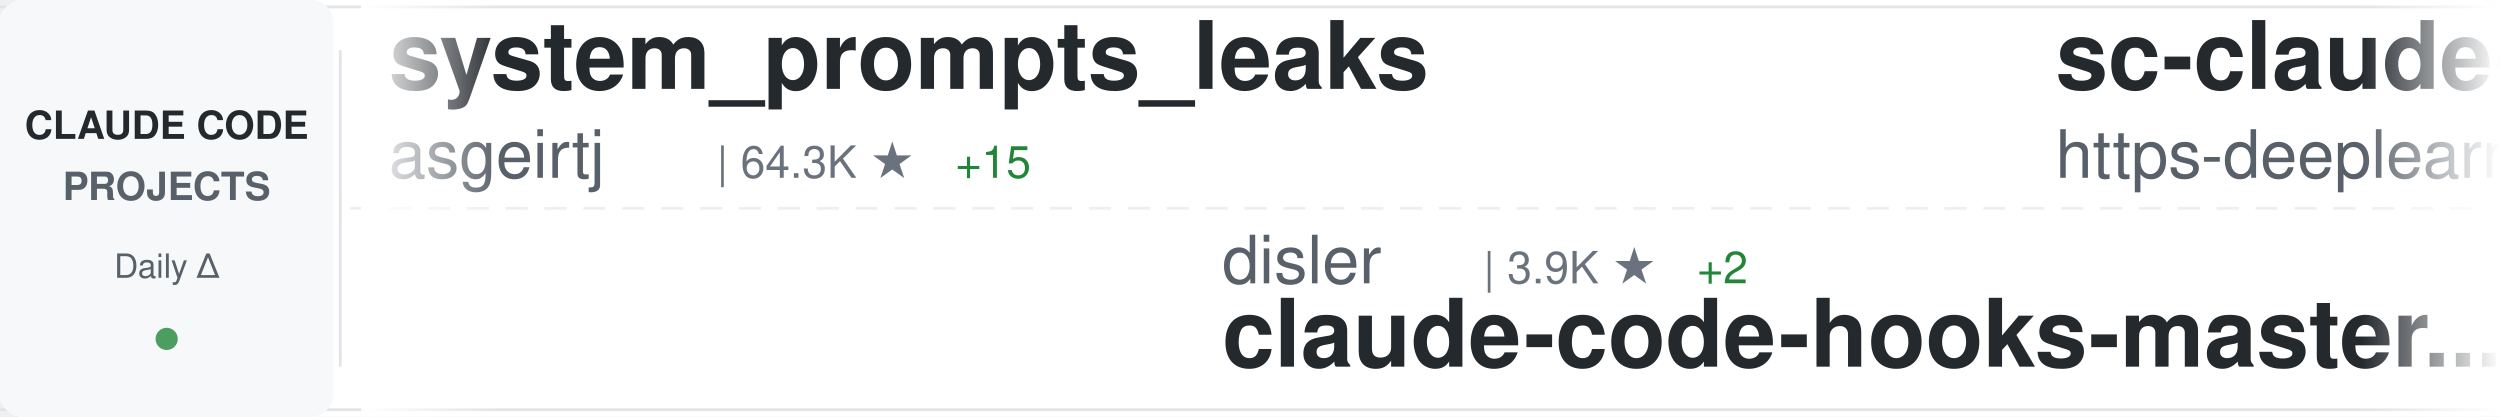
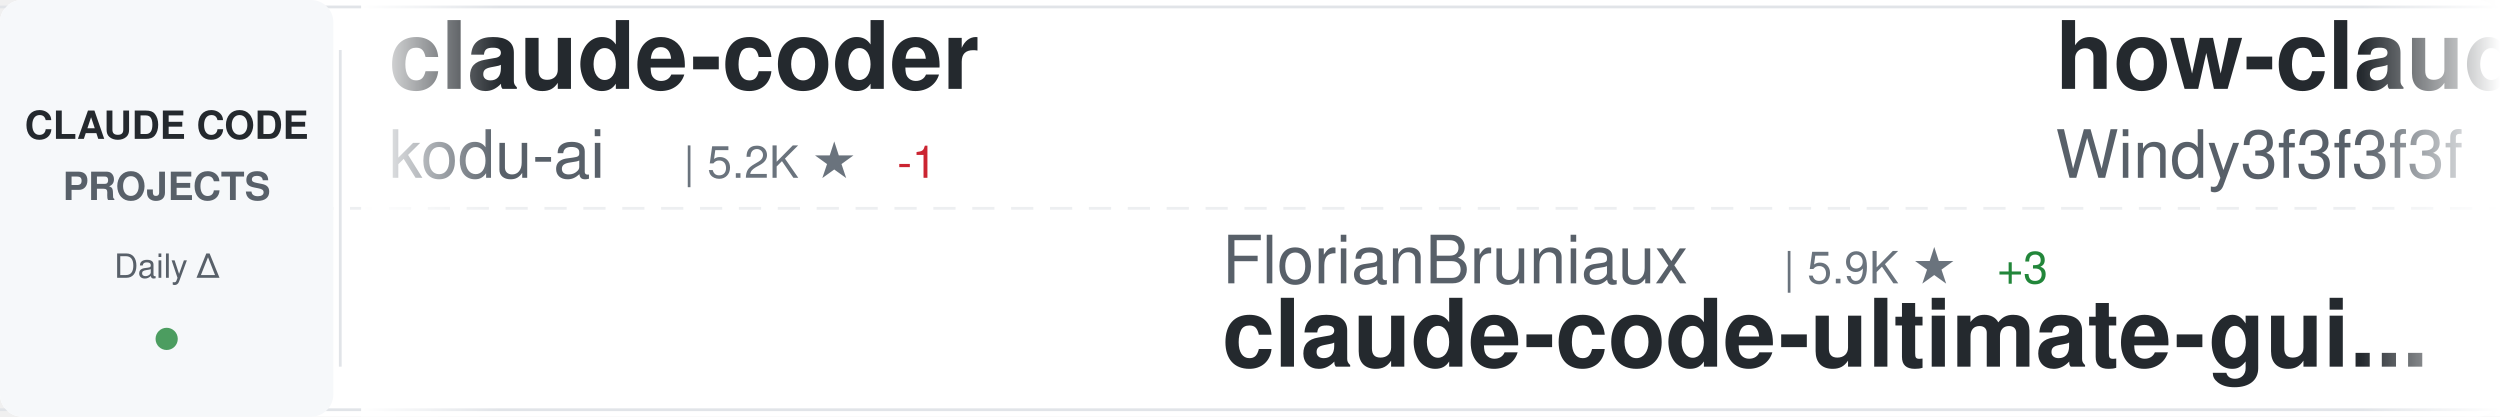
<svg xmlns="http://www.w3.org/2000/svg" width="900" height="150">
  <defs>
    <linearGradient id="awesomeLeftFade" x1="0%" y1="0%" x2="100%" y2="0%">
      <stop offset="0%" style="stop-color:#ffffff;stop-opacity:1" />
      <stop offset="100%" style="stop-color:#ffffff;stop-opacity:0" />
    </linearGradient>
    <linearGradient id="awesomeRightFade" x1="0%" y1="0%" x2="100%" y2="0%">
      <stop offset="0%" style="stop-color:#ffffff;stop-opacity:0" />
      <stop offset="100%" style="stop-color:#ffffff;stop-opacity:1" />
    </linearGradient>
  </defs>
  <rect width="900" height="150" fill="#ffffff" rx="8" />
  <rect x="0" y="2" width="900" height="1" fill="#e1e4e8" />
  <rect x="0" y="147" width="900" height="1" fill="#e1e4e8" />
  <line x1="0" y1="75" x2="900" y2="75" stroke="#e1e4e8" stroke-width="1" stroke-dasharray="8 6" opacity="0.6" />
  <rect x="0" y="0" width="120" height="150" fill="#f6f8fa" rx="8" />
  <text x="60" y="50" font-family="-apple-system, BlinkMacSystemFont, 'Segoe UI', Helvetica, Arial, sans-serif" font-size="14" font-weight="600" fill="#24292e" text-anchor="middle">CLAUDE CODE</text>
  <text x="60" y="72" font-family="-apple-system, BlinkMacSystemFont, 'Segoe UI', Helvetica, Arial, sans-serif" font-size="14" font-weight="600" fill="#586069" text-anchor="middle">PROJECTS</text>
  <text x="60" y="100" font-family="-apple-system, BlinkMacSystemFont, 'Segoe UI', Helvetica, Arial, sans-serif" font-size="12" font-weight="500" fill="#586069" text-anchor="middle">Daily Δ</text>
  <circle cx="60" cy="122" r="4" fill="#22863a" opacity="0.8" />
  <rect x="122" y="18" width="1" height="114" fill="#e1e4e8" />
  <clipPath id="awesomeTickerClip">
    <rect x="130" y="0" width="770" height="150" />
  </clipPath>
  <g clip-path="url(#awesomeTickerClip)">
    <g id="awesomeTickerItems">
      <animateTransform attributeName="transform" attributeType="XML" type="translate" from="0 0" to="-3000 0" dur="54s" repeatCount="indefinite" />
      <g transform="translate(0, 0)">
-         <text x="140" y="32" font-family="-apple-system, BlinkMacSystemFont, 'Segoe UI', Helvetica, Arial, sans-serif" font-size="34" font-weight="600" fill="#24292e">system_prompts_leaks</text>
-         <text x="140" y="64" font-family="-apple-system, BlinkMacSystemFont, 'Segoe UI', Helvetica, Arial, sans-serif" font-size="24" font-weight="400" fill="#586069">asgeirtj</text>
-         <text x="258" y="64" font-family="-apple-system, BlinkMacSystemFont, 'Segoe UI', Helvetica, Arial, sans-serif" font-size="16" font-weight="500" fill="#6a737d">| 64.3K ★</text>
-         <text x="344" y="64" font-family="-apple-system, BlinkMacSystemFont, 'Segoe UI', Helvetica, Arial, sans-serif" font-size="16" font-weight="500" fill="#22863a"> +15</text>
+         <text x="140" y="32" font-family="-apple-system, BlinkMacSystemFont, 'Segoe UI', Helvetica, Arial, sans-serif" font-size="34" font-weight="600" fill="#24292e">claude-coder</text>
+         <text x="140" y="64" font-family="-apple-system, BlinkMacSystemFont, 'Segoe UI', Helvetica, Arial, sans-serif" font-size="24" font-weight="400" fill="#586069">kodu-ai</text>
+         <text x="246" y="64" font-family="-apple-system, BlinkMacSystemFont, 'Segoe UI', Helvetica, Arial, sans-serif" font-size="16" font-weight="500" fill="#6a737d">| 5.2K ★</text>
+         <text x="323" y="64" font-family="-apple-system, BlinkMacSystemFont, 'Segoe UI', Helvetica, Arial, sans-serif" font-size="16" font-weight="500" fill="#cb2431"> -1</text>
      </g>
      <g transform="translate(300, 0)">
-         <text x="140" y="102" font-family="-apple-system, BlinkMacSystemFont, 'Segoe UI', Helvetica, Arial, sans-serif" font-size="24" font-weight="400" fill="#586069">disler</text>
-         <text x="234" y="102" font-family="-apple-system, BlinkMacSystemFont, 'Segoe UI', Helvetica, Arial, sans-serif" font-size="16" font-weight="500" fill="#6a737d">| 3.9K ★</text>
-         <text x="311" y="102" font-family="-apple-system, BlinkMacSystemFont, 'Segoe UI', Helvetica, Arial, sans-serif" font-size="16" font-weight="500" fill="#22863a"> +2</text>
-         <text x="140" y="132" font-family="-apple-system, BlinkMacSystemFont, 'Segoe UI', Helvetica, Arial, sans-serif" font-size="34" font-weight="600" fill="#24292e">claude-code-hooks-master...</text>
+         <text x="140" y="102" font-family="-apple-system, BlinkMacSystemFont, 'Segoe UI', Helvetica, Arial, sans-serif" font-size="24" font-weight="400" fill="#586069">FlorianBruniaux</text>
+         <text x="342" y="102" font-family="-apple-system, BlinkMacSystemFont, 'Segoe UI', Helvetica, Arial, sans-serif" font-size="16" font-weight="500" fill="#6a737d">| 5.9K ★</text>
+         <text x="419" y="102" font-family="-apple-system, BlinkMacSystemFont, 'Segoe UI', Helvetica, Arial, sans-serif" font-size="16" font-weight="500" fill="#22863a"> +3</text>
+         <text x="140" y="132" font-family="-apple-system, BlinkMacSystemFont, 'Segoe UI', Helvetica, Arial, sans-serif" font-size="34" font-weight="600" fill="#24292e">claude-code-ultimate-gui...</text>
      </g>
      <g transform="translate(600, 0)">
-         <text x="140" y="32" font-family="-apple-system, BlinkMacSystemFont, 'Segoe UI', Helvetica, Arial, sans-serif" font-size="34" font-weight="600" fill="#24292e">sc-claude-code-files</text>
-         <text x="140" y="64" font-family="-apple-system, BlinkMacSystemFont, 'Segoe UI', Helvetica, Arial, sans-serif" font-size="24" font-weight="400" fill="#586069">https-deeplearning-ai</text>
-         <text x="414" y="64" font-family="-apple-system, BlinkMacSystemFont, 'Segoe UI', Helvetica, Arial, sans-serif" font-size="16" font-weight="500" fill="#6a737d">| 546 ★</text>
+         <text x="140" y="32" font-family="-apple-system, BlinkMacSystemFont, 'Segoe UI', Helvetica, Arial, sans-serif" font-size="34" font-weight="600" fill="#24292e">how-claude-code-works</text>
+         <text x="140" y="64" font-family="-apple-system, BlinkMacSystemFont, 'Segoe UI', Helvetica, Arial, sans-serif" font-size="24" font-weight="400" fill="#586069">Windy3f3f3f3f</text>
+         <text x="318" y="64" font-family="-apple-system, BlinkMacSystemFont, 'Segoe UI', Helvetica, Arial, sans-serif" font-size="16" font-weight="500" fill="#6a737d">| 3.6K ★</text>
      </g>
      <g transform="translate(900, 0)">
-         <text x="140" y="102" font-family="-apple-system, BlinkMacSystemFont, 'Segoe UI', Helvetica, Arial, sans-serif" font-size="24" font-weight="400" fill="#586069">FlorianBruniaux</text>
-         <text x="342" y="102" font-family="-apple-system, BlinkMacSystemFont, 'Segoe UI', Helvetica, Arial, sans-serif" font-size="16" font-weight="500" fill="#6a737d">| 5.9K ★</text>
-         <text x="419" y="102" font-family="-apple-system, BlinkMacSystemFont, 'Segoe UI', Helvetica, Arial, sans-serif" font-size="16" font-weight="500" fill="#22863a"> +4</text>
-         <text x="140" y="132" font-family="-apple-system, BlinkMacSystemFont, 'Segoe UI', Helvetica, Arial, sans-serif" font-size="34" font-weight="600" fill="#24292e">claude-code-ultimate-gui...</text>
+         <text x="140" y="102" font-family="-apple-system, BlinkMacSystemFont, 'Segoe UI', Helvetica, Arial, sans-serif" font-size="24" font-weight="400" fill="#586069">Onewon</text>
+         <text x="234" y="102" font-family="-apple-system, BlinkMacSystemFont, 'Segoe UI', Helvetica, Arial, sans-serif" font-size="16" font-weight="500" fill="#6a737d">| 181 ★</text>
+         <text x="140" y="132" font-family="-apple-system, BlinkMacSystemFont, 'Segoe UI', Helvetica, Arial, sans-serif" font-size="34" font-weight="600" fill="#24292e">claude-code</text>
      </g>
      <g transform="translate(1200, 0)">
-         <text x="140" y="32" font-family="-apple-system, BlinkMacSystemFont, 'Segoe UI', Helvetica, Arial, sans-serif" font-size="34" font-weight="600" fill="#24292e">claude-code-prompts</text>
-         <text x="140" y="64" font-family="-apple-system, BlinkMacSystemFont, 'Segoe UI', Helvetica, Arial, sans-serif" font-size="24" font-weight="400" fill="#586069">repowise-dev</text>
-         <text x="306" y="64" font-family="-apple-system, BlinkMacSystemFont, 'Segoe UI', Helvetica, Arial, sans-serif" font-size="16" font-weight="500" fill="#6a737d">| 1.2K ★</text>
+         <text x="140" y="32" font-family="-apple-system, BlinkMacSystemFont, 'Segoe UI', Helvetica, Arial, sans-serif" font-size="34" font-weight="600" fill="#24292e">claude-code</text>
+         <text x="140" y="64" font-family="-apple-system, BlinkMacSystemFont, 'Segoe UI', Helvetica, Arial, sans-serif" font-size="24" font-weight="400" fill="#586069">jarmuine</text>
+         <text x="258" y="64" font-family="-apple-system, BlinkMacSystemFont, 'Segoe UI', Helvetica, Arial, sans-serif" font-size="16" font-weight="500" fill="#6a737d">| 2.3K ★</text>
      </g>
      <g transform="translate(1500, 0)">
-         <text x="140" y="102" font-family="-apple-system, BlinkMacSystemFont, 'Segoe UI', Helvetica, Arial, sans-serif" font-size="24" font-weight="400" fill="#586069">alejandrobalderas</text>
-         <text x="366" y="102" font-family="-apple-system, BlinkMacSystemFont, 'Segoe UI', Helvetica, Arial, sans-serif" font-size="16" font-weight="500" fill="#6a737d">| 2.8K ★</text>
-         <text x="140" y="132" font-family="-apple-system, BlinkMacSystemFont, 'Segoe UI', Helvetica, Arial, sans-serif" font-size="34" font-weight="600" fill="#24292e">claude-code-from-source</text>
+         <text x="140" y="102" font-family="-apple-system, BlinkMacSystemFont, 'Segoe UI', Helvetica, Arial, sans-serif" font-size="24" font-weight="400" fill="#586069">feiskyer</text>
+         <text x="258" y="102" font-family="-apple-system, BlinkMacSystemFont, 'Segoe UI', Helvetica, Arial, sans-serif" font-size="16" font-weight="500" fill="#6a737d">| 1.6K ★</text>
+         <text x="140" y="132" font-family="-apple-system, BlinkMacSystemFont, 'Segoe UI', Helvetica, Arial, sans-serif" font-size="34" font-weight="600" fill="#24292e">claude-code-settings</text>
      </g>
      <g transform="translate(1800, 0)">
-         <text x="140" y="32" font-family="-apple-system, BlinkMacSystemFont, 'Segoe UI', Helvetica, Arial, sans-serif" font-size="34" font-weight="600" fill="#24292e">claude-code</text>
-         <text x="140" y="64" font-family="-apple-system, BlinkMacSystemFont, 'Segoe UI', Helvetica, Arial, sans-serif" font-size="24" font-weight="400" fill="#586069">RishabhK103</text>
-         <text x="294" y="64" font-family="-apple-system, BlinkMacSystemFont, 'Segoe UI', Helvetica, Arial, sans-serif" font-size="16" font-weight="500" fill="#6a737d">| 104 ★</text>
+         <text x="140" y="32" font-family="-apple-system, BlinkMacSystemFont, 'Segoe UI', Helvetica, Arial, sans-serif" font-size="34" font-weight="600" fill="#24292e">claude-code-security-rev...</text>
+         <text x="140" y="64" font-family="-apple-system, BlinkMacSystemFont, 'Segoe UI', Helvetica, Arial, sans-serif" font-size="24" font-weight="400" fill="#586069">anthropics</text>
+         <text x="282" y="64" font-family="-apple-system, BlinkMacSystemFont, 'Segoe UI', Helvetica, Arial, sans-serif" font-size="16" font-weight="500" fill="#6a737d">| 6.2K ★</text>
+         <text x="359" y="64" font-family="-apple-system, BlinkMacSystemFont, 'Segoe UI', Helvetica, Arial, sans-serif" font-size="16" font-weight="500" fill="#22863a"> +2</text>
      </g>
      <g transform="translate(2100, 0)">
-         <text x="140" y="102" font-family="-apple-system, BlinkMacSystemFont, 'Segoe UI', Helvetica, Arial, sans-serif" font-size="24" font-weight="400" fill="#586069">Windy3f3f3f3f</text>
-         <text x="318" y="102" font-family="-apple-system, BlinkMacSystemFont, 'Segoe UI', Helvetica, Arial, sans-serif" font-size="16" font-weight="500" fill="#6a737d">| 2.6K ★</text>
-         <text x="395" y="102" font-family="-apple-system, BlinkMacSystemFont, 'Segoe UI', Helvetica, Arial, sans-serif" font-size="16" font-weight="500" fill="#22863a"> +1</text>
-         <text x="140" y="132" font-family="-apple-system, BlinkMacSystemFont, 'Segoe UI', Helvetica, Arial, sans-serif" font-size="34" font-weight="600" fill="#24292e">claude-code-from-scratch</text>
+         <text x="140" y="102" font-family="-apple-system, BlinkMacSystemFont, 'Segoe UI', Helvetica, Arial, sans-serif" font-size="24" font-weight="400" fill="#586069">sugyan</text>
+         <text x="234" y="102" font-family="-apple-system, BlinkMacSystemFont, 'Segoe UI', Helvetica, Arial, sans-serif" font-size="16" font-weight="500" fill="#6a737d">| 1.1K ★</text>
+         <text x="140" y="132" font-family="-apple-system, BlinkMacSystemFont, 'Segoe UI', Helvetica, Arial, sans-serif" font-size="34" font-weight="600" fill="#24292e">claude-code-webui</text>
      </g>
      <g transform="translate(2400, 0)">
-         <text x="140" y="32" font-family="-apple-system, BlinkMacSystemFont, 'Segoe UI', Helvetica, Arial, sans-serif" font-size="34" font-weight="600" fill="#24292e">skills</text>
-         <text x="140" y="64" font-family="-apple-system, BlinkMacSystemFont, 'Segoe UI', Helvetica, Arial, sans-serif" font-size="24" font-weight="400" fill="#586069">anthropics</text>
-         <text x="282" y="64" font-family="-apple-system, BlinkMacSystemFont, 'Segoe UI', Helvetica, Arial, sans-serif" font-size="16" font-weight="500" fill="#6a737d">| 175.0K ★</text>
-         <text x="377" y="64" font-family="-apple-system, BlinkMacSystemFont, 'Segoe UI', Helvetica, Arial, sans-serif" font-size="16" font-weight="500" fill="#22863a"> +38</text>
+         <text x="140" y="32" font-family="-apple-system, BlinkMacSystemFont, 'Segoe UI', Helvetica, Arial, sans-serif" font-size="34" font-weight="600" fill="#24292e">claude_code_src</text>
+         <text x="140" y="64" font-family="-apple-system, BlinkMacSystemFont, 'Segoe UI', Helvetica, Arial, sans-serif" font-size="24" font-weight="400" fill="#586069">ponponon</text>
+         <text x="258" y="64" font-family="-apple-system, BlinkMacSystemFont, 'Segoe UI', Helvetica, Arial, sans-serif" font-size="16" font-weight="500" fill="#6a737d">| 2.3K ★</text>
      </g>
      <g transform="translate(2700, 0)">
        <text x="140" y="102" font-family="-apple-system, BlinkMacSystemFont, 'Segoe UI', Helvetica, Arial, sans-serif" font-size="24" font-weight="400" fill="#586069">darcyegb</text>
-         <text x="258" y="102" font-family="-apple-system, BlinkMacSystemFont, 'Segoe UI', Helvetica, Arial, sans-serif" font-size="16" font-weight="500" fill="#6a737d">| 760 ★</text>
+         <text x="258" y="102" font-family="-apple-system, BlinkMacSystemFont, 'Segoe UI', Helvetica, Arial, sans-serif" font-size="16" font-weight="500" fill="#6a737d">| 761 ★</text>
+         <text x="326" y="102" font-family="-apple-system, BlinkMacSystemFont, 'Segoe UI', Helvetica, Arial, sans-serif" font-size="16" font-weight="500" fill="#22863a"> +1</text>
        <text x="140" y="132" font-family="-apple-system, BlinkMacSystemFont, 'Segoe UI', Helvetica, Arial, sans-serif" font-size="34" font-weight="600" fill="#24292e">ClaudeCodeAgents</text>
      </g>
      <g transform="translate(3000, 0)">
-         <text x="140" y="32" font-family="-apple-system, BlinkMacSystemFont, 'Segoe UI', Helvetica, Arial, sans-serif" font-size="34" font-weight="600" fill="#24292e">system_prompts_leaks</text>
-         <text x="140" y="64" font-family="-apple-system, BlinkMacSystemFont, 'Segoe UI', Helvetica, Arial, sans-serif" font-size="24" font-weight="400" fill="#586069">asgeirtj</text>
-         <text x="258" y="64" font-family="-apple-system, BlinkMacSystemFont, 'Segoe UI', Helvetica, Arial, sans-serif" font-size="16" font-weight="500" fill="#6a737d">| 64.3K ★</text>
-         <text x="344" y="64" font-family="-apple-system, BlinkMacSystemFont, 'Segoe UI', Helvetica, Arial, sans-serif" font-size="16" font-weight="500" fill="#22863a"> +15</text>
+         <text x="140" y="32" font-family="-apple-system, BlinkMacSystemFont, 'Segoe UI', Helvetica, Arial, sans-serif" font-size="34" font-weight="600" fill="#24292e">claude-coder</text>
+         <text x="140" y="64" font-family="-apple-system, BlinkMacSystemFont, 'Segoe UI', Helvetica, Arial, sans-serif" font-size="24" font-weight="400" fill="#586069">kodu-ai</text>
+         <text x="246" y="64" font-family="-apple-system, BlinkMacSystemFont, 'Segoe UI', Helvetica, Arial, sans-serif" font-size="16" font-weight="500" fill="#6a737d">| 5.2K ★</text>
+         <text x="323" y="64" font-family="-apple-system, BlinkMacSystemFont, 'Segoe UI', Helvetica, Arial, sans-serif" font-size="16" font-weight="500" fill="#cb2431"> -1</text>
      </g>
      <g transform="translate(3300, 0)">
-         <text x="140" y="102" font-family="-apple-system, BlinkMacSystemFont, 'Segoe UI', Helvetica, Arial, sans-serif" font-size="24" font-weight="400" fill="#586069">disler</text>
-         <text x="234" y="102" font-family="-apple-system, BlinkMacSystemFont, 'Segoe UI', Helvetica, Arial, sans-serif" font-size="16" font-weight="500" fill="#6a737d">| 3.9K ★</text>
-         <text x="311" y="102" font-family="-apple-system, BlinkMacSystemFont, 'Segoe UI', Helvetica, Arial, sans-serif" font-size="16" font-weight="500" fill="#22863a"> +2</text>
-         <text x="140" y="132" font-family="-apple-system, BlinkMacSystemFont, 'Segoe UI', Helvetica, Arial, sans-serif" font-size="34" font-weight="600" fill="#24292e">claude-code-hooks-master...</text>
+         <text x="140" y="102" font-family="-apple-system, BlinkMacSystemFont, 'Segoe UI', Helvetica, Arial, sans-serif" font-size="24" font-weight="400" fill="#586069">FlorianBruniaux</text>
+         <text x="342" y="102" font-family="-apple-system, BlinkMacSystemFont, 'Segoe UI', Helvetica, Arial, sans-serif" font-size="16" font-weight="500" fill="#6a737d">| 5.9K ★</text>
+         <text x="419" y="102" font-family="-apple-system, BlinkMacSystemFont, 'Segoe UI', Helvetica, Arial, sans-serif" font-size="16" font-weight="500" fill="#22863a"> +3</text>
+         <text x="140" y="132" font-family="-apple-system, BlinkMacSystemFont, 'Segoe UI', Helvetica, Arial, sans-serif" font-size="34" font-weight="600" fill="#24292e">claude-code-ultimate-gui...</text>
      </g>
      <g transform="translate(3600, 0)">
-         <text x="140" y="32" font-family="-apple-system, BlinkMacSystemFont, 'Segoe UI', Helvetica, Arial, sans-serif" font-size="34" font-weight="600" fill="#24292e">sc-claude-code-files</text>
-         <text x="140" y="64" font-family="-apple-system, BlinkMacSystemFont, 'Segoe UI', Helvetica, Arial, sans-serif" font-size="24" font-weight="400" fill="#586069">https-deeplearning-ai</text>
-         <text x="414" y="64" font-family="-apple-system, BlinkMacSystemFont, 'Segoe UI', Helvetica, Arial, sans-serif" font-size="16" font-weight="500" fill="#6a737d">| 546 ★</text>
+         <text x="140" y="32" font-family="-apple-system, BlinkMacSystemFont, 'Segoe UI', Helvetica, Arial, sans-serif" font-size="34" font-weight="600" fill="#24292e">how-claude-code-works</text>
+         <text x="140" y="64" font-family="-apple-system, BlinkMacSystemFont, 'Segoe UI', Helvetica, Arial, sans-serif" font-size="24" font-weight="400" fill="#586069">Windy3f3f3f3f</text>
+         <text x="318" y="64" font-family="-apple-system, BlinkMacSystemFont, 'Segoe UI', Helvetica, Arial, sans-serif" font-size="16" font-weight="500" fill="#6a737d">| 3.6K ★</text>
      </g>
      <g transform="translate(3900, 0)">
-         <text x="140" y="102" font-family="-apple-system, BlinkMacSystemFont, 'Segoe UI', Helvetica, Arial, sans-serif" font-size="24" font-weight="400" fill="#586069">FlorianBruniaux</text>
-         <text x="342" y="102" font-family="-apple-system, BlinkMacSystemFont, 'Segoe UI', Helvetica, Arial, sans-serif" font-size="16" font-weight="500" fill="#6a737d">| 5.9K ★</text>
-         <text x="419" y="102" font-family="-apple-system, BlinkMacSystemFont, 'Segoe UI', Helvetica, Arial, sans-serif" font-size="16" font-weight="500" fill="#22863a"> +4</text>
-         <text x="140" y="132" font-family="-apple-system, BlinkMacSystemFont, 'Segoe UI', Helvetica, Arial, sans-serif" font-size="34" font-weight="600" fill="#24292e">claude-code-ultimate-gui...</text>
+         <text x="140" y="102" font-family="-apple-system, BlinkMacSystemFont, 'Segoe UI', Helvetica, Arial, sans-serif" font-size="24" font-weight="400" fill="#586069">Onewon</text>
+         <text x="234" y="102" font-family="-apple-system, BlinkMacSystemFont, 'Segoe UI', Helvetica, Arial, sans-serif" font-size="16" font-weight="500" fill="#6a737d">| 181 ★</text>
+         <text x="140" y="132" font-family="-apple-system, BlinkMacSystemFont, 'Segoe UI', Helvetica, Arial, sans-serif" font-size="34" font-weight="600" fill="#24292e">claude-code</text>
      </g>
    </g>
  </g>
  <rect x="130" y="0" width="50" height="150" fill="url(#awesomeLeftFade)" />
  <rect x="850" y="0" width="50" height="150" fill="url(#awesomeRightFade)" />
</svg>
